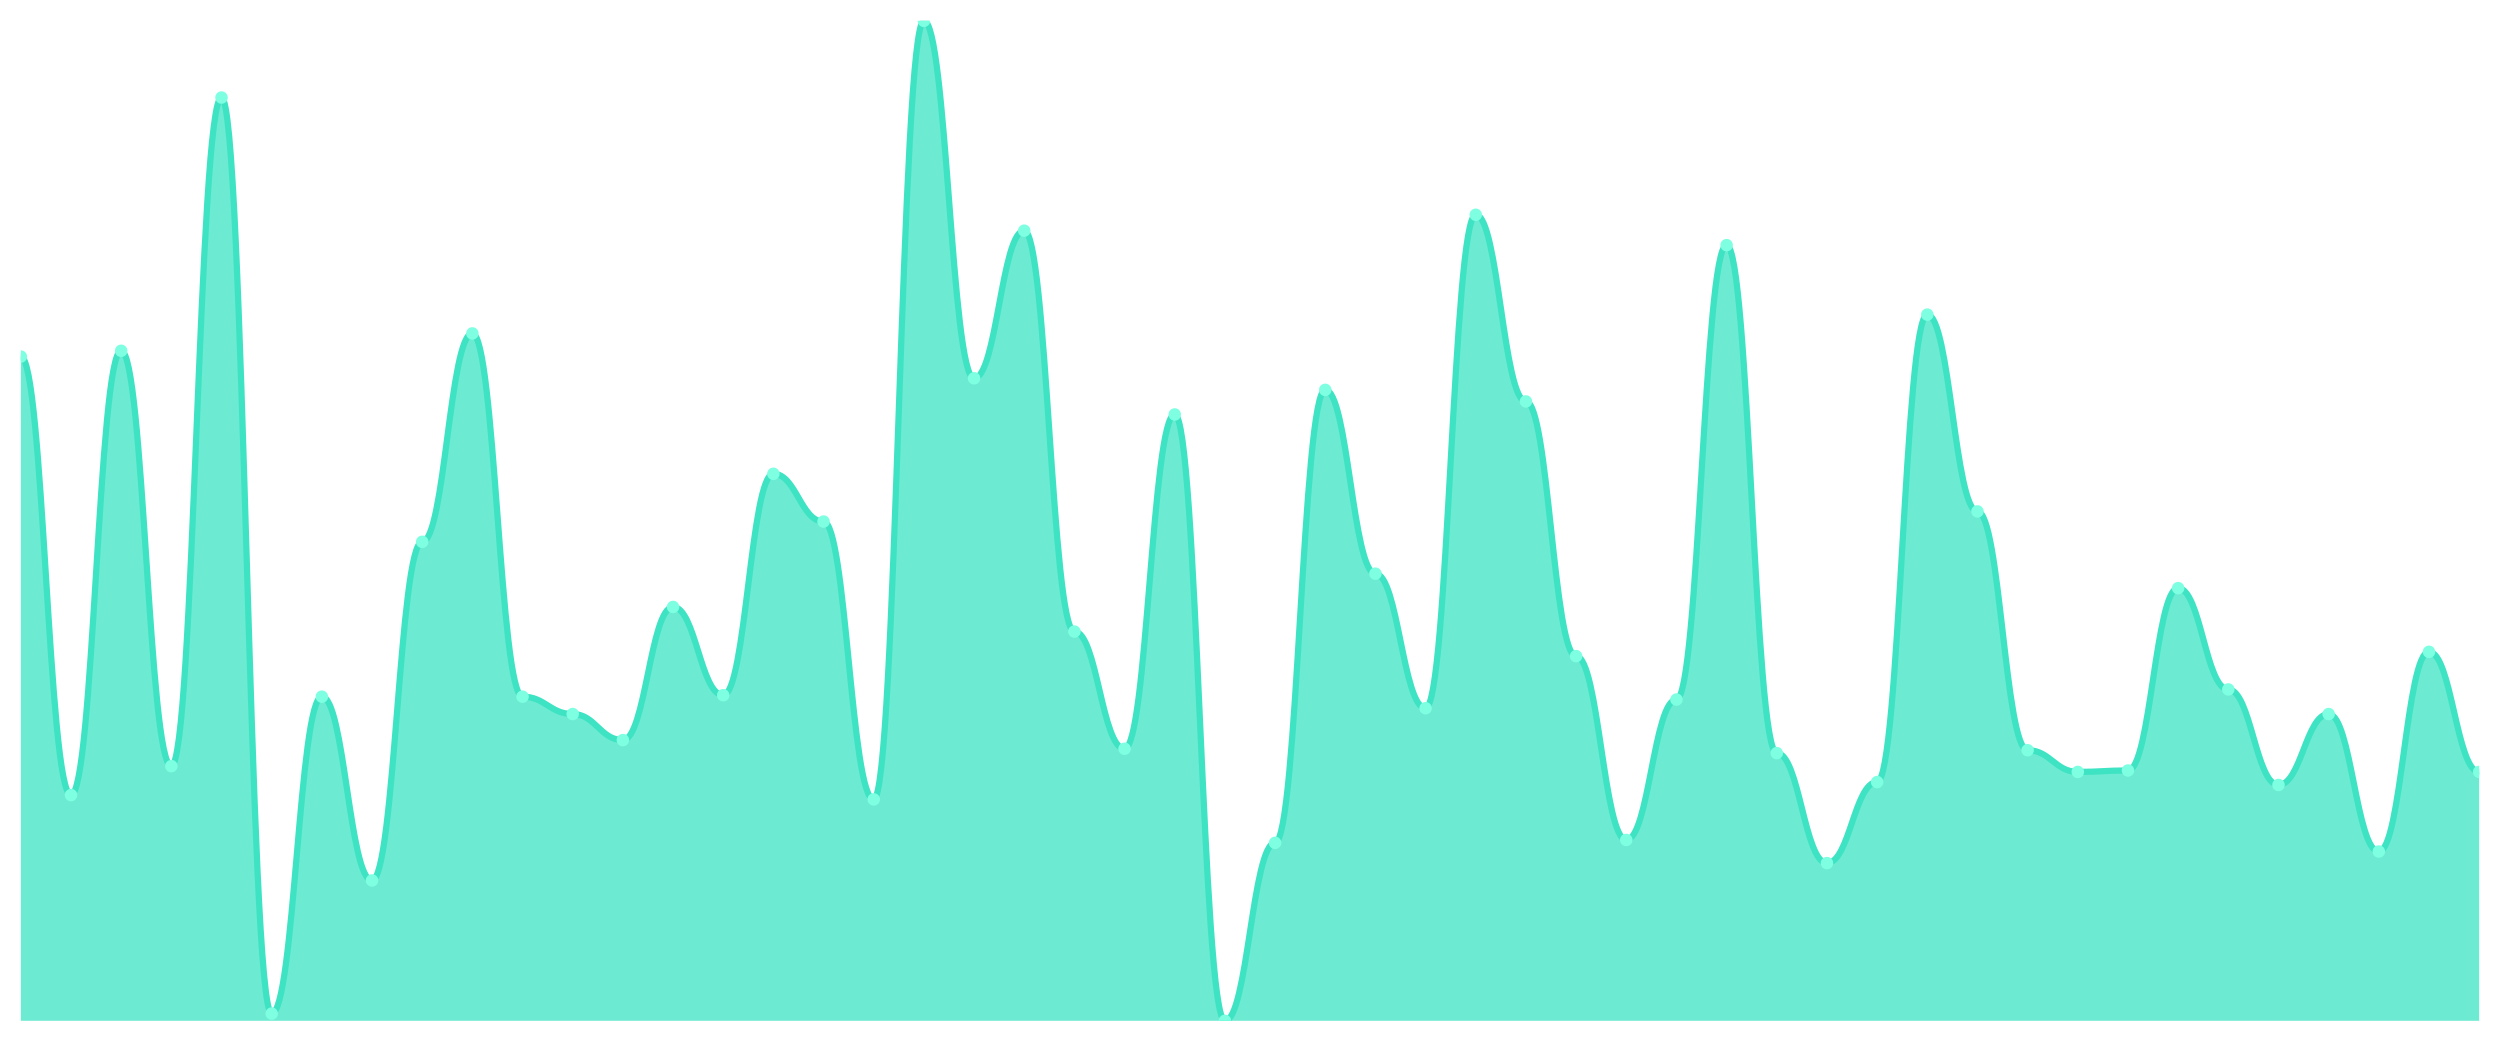
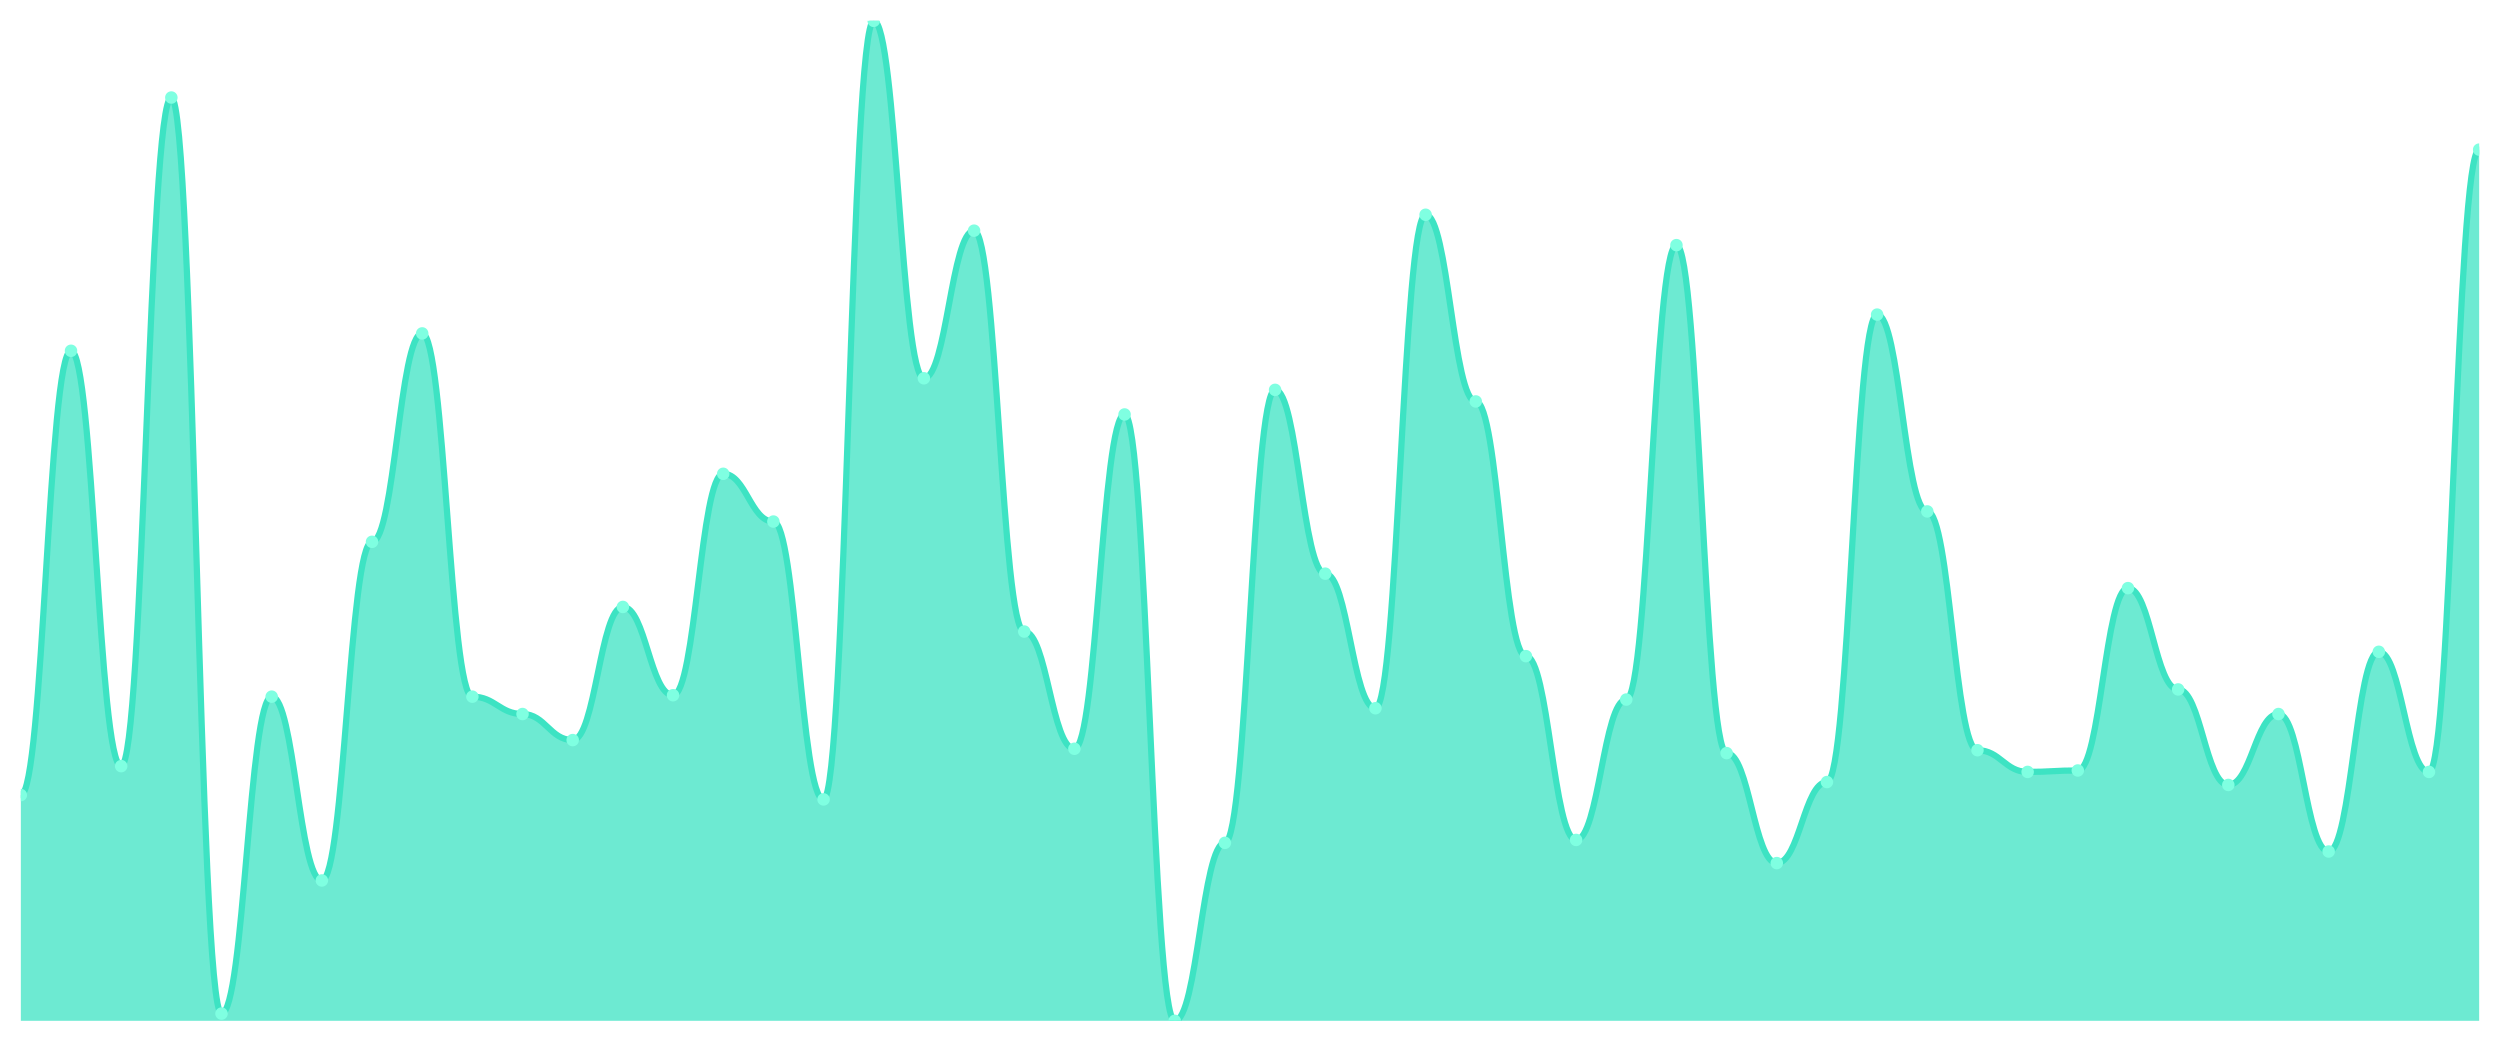
<svg xmlns="http://www.w3.org/2000/svg" viewBox="0 0 1200 500" width="1200" height="500">
  <defs>
    <clipPath id="c">
      <rect x="10" y="10" width="1180" height="480" />
    </clipPath>
  </defs>
  <rect width="1200" height="500" fill="none" />
  <g clip-path="url(#c)">
-     <path d="M 10,490 L 10,171.158 C 20.837,171.158 23.245,381.635 34.082,381.635 C 44.918,381.635 47.327,168.379 58.163,168.379 C 69,168.379 71.408,367.742 82.245,367.742 C 93.082,367.742 95.49,46.816 106.327,46.816 C 117.163,46.816 119.571,486.527 130.408,486.527 C 141.245,486.527 143.653,334.399 154.49,334.399 C 165.327,334.399 167.735,422.619 178.571,422.619 C 189.408,422.619 191.816,260.072 202.653,260.072 C 213.49,260.072 215.898,160.043 226.735,160.043 C 237.571,160.043 239.98,334.399 250.816,334.399 C 261.653,334.399 264.061,342.735 274.898,342.735 C 285.735,342.735 288.143,355.239 298.98,355.239 C 309.816,355.239 312.224,291.331 323.061,291.331 C 333.898,291.331 336.306,333.705 347.143,333.705 C 357.98,333.705 360.388,227.424 371.224,227.424 C 382.061,227.424 384.469,250.347 395.306,250.347 C 406.143,250.347 408.551,383.719 419.388,383.719 C 430.224,383.719 432.633,10 443.469,10 C 454.306,10 456.714,181.577 467.551,181.577 C 478.388,181.577 480.796,110.724 491.633,110.724 C 502.469,110.724 504.878,303.14 515.714,303.14 C 526.551,303.14 528.959,359.407 539.796,359.407 C 550.633,359.407 553.041,198.944 563.878,198.944 C 574.714,198.944 577.122,490 587.959,490 C 598.796,490 601.204,404.559 612.041,404.559 C 622.878,404.559 625.286,187.135 636.122,187.135 C 646.959,187.135 649.367,275.355 660.204,275.355 C 671.041,275.355 673.449,339.957 684.286,339.957 C 695.122,339.957 697.531,103.082 708.367,103.082 C 719.204,103.082 721.612,192.692 732.449,192.692 C 743.286,192.692 745.694,314.949 756.531,314.949 C 767.367,314.949 769.776,403.169 780.612,403.169 C 791.449,403.169 793.857,335.789 804.694,335.789 C 815.531,335.789 817.939,117.67 828.776,117.67 C 839.612,117.67 842.02,361.491 852.857,361.491 C 863.694,361.491 866.102,414.284 876.939,414.284 C 887.776,414.284 890.184,375.384 901.02,375.384 C 911.857,375.384 914.265,151.013 925.102,151.013 C 935.939,151.013 938.347,245.485 949.184,245.485 C 960.02,245.485 962.429,360.101 973.265,360.101 C 984.102,360.101 986.51,370.521 997.347,370.521 C 1008.184,370.521 1010.592,369.826 1021.429,369.826 C 1032.265,369.826 1034.673,282.301 1045.51,282.301 C 1056.347,282.301 1058.755,330.926 1069.592,330.926 C 1080.429,330.926 1082.837,376.773 1093.673,376.773 C 1104.51,376.773 1106.918,342.735 1117.755,342.735 C 1128.592,342.735 1131,408.726 1141.837,408.726 C 1152.673,408.726 1155.082,312.865 1165.918,312.865 C 1176.755,312.865 1179.163,370.521 1190,370.521 L 1190,490 Z" fill="rgba(61,227,195,0.75)" />
-     <path d="M 10,171.158 C 20.837,171.158 23.245,381.635 34.082,381.635 C 44.918,381.635 47.327,168.379 58.163,168.379 C 69,168.379 71.408,367.742 82.245,367.742 C 93.082,367.742 95.49,46.816 106.327,46.816 C 117.163,46.816 119.571,486.527 130.408,486.527 C 141.245,486.527 143.653,334.399 154.49,334.399 C 165.327,334.399 167.735,422.619 178.571,422.619 C 189.408,422.619 191.816,260.072 202.653,260.072 C 213.49,260.072 215.898,160.043 226.735,160.043 C 237.571,160.043 239.98,334.399 250.816,334.399 C 261.653,334.399 264.061,342.735 274.898,342.735 C 285.735,342.735 288.143,355.239 298.98,355.239 C 309.816,355.239 312.224,291.331 323.061,291.331 C 333.898,291.331 336.306,333.705 347.143,333.705 C 357.98,333.705 360.388,227.424 371.224,227.424 C 382.061,227.424 384.469,250.347 395.306,250.347 C 406.143,250.347 408.551,383.719 419.388,383.719 C 430.224,383.719 432.633,10 443.469,10 C 454.306,10 456.714,181.577 467.551,181.577 C 478.388,181.577 480.796,110.724 491.633,110.724 C 502.469,110.724 504.878,303.14 515.714,303.14 C 526.551,303.14 528.959,359.407 539.796,359.407 C 550.633,359.407 553.041,198.944 563.878,198.944 C 574.714,198.944 577.122,490 587.959,490 C 598.796,490 601.204,404.559 612.041,404.559 C 622.878,404.559 625.286,187.135 636.122,187.135 C 646.959,187.135 649.367,275.355 660.204,275.355 C 671.041,275.355 673.449,339.957 684.286,339.957 C 695.122,339.957 697.531,103.082 708.367,103.082 C 719.204,103.082 721.612,192.692 732.449,192.692 C 743.286,192.692 745.694,314.949 756.531,314.949 C 767.367,314.949 769.776,403.169 780.612,403.169 C 791.449,403.169 793.857,335.789 804.694,335.789 C 815.531,335.789 817.939,117.67 828.776,117.67 C 839.612,117.67 842.02,361.491 852.857,361.491 C 863.694,361.491 866.102,414.284 876.939,414.284 C 887.776,414.284 890.184,375.384 901.02,375.384 C 911.857,375.384 914.265,151.013 925.102,151.013 C 935.939,151.013 938.347,245.485 949.184,245.485 C 960.02,245.485 962.429,360.101 973.265,360.101 C 984.102,360.101 986.51,370.521 997.347,370.521 C 1008.184,370.521 1010.592,369.826 1021.429,369.826 C 1032.265,369.826 1034.673,282.301 1045.51,282.301 C 1056.347,282.301 1058.755,330.926 1069.592,330.926 C 1080.429,330.926 1082.837,376.773 1093.673,376.773 C 1104.51,376.773 1106.918,342.735 1117.755,342.735 C 1128.592,342.735 1131,408.726 1141.837,408.726 C 1152.673,408.726 1155.082,312.865 1165.918,312.865 C 1176.755,312.865 1179.163,370.521 1190,370.521" fill="none" stroke="#3de3c3" stroke-width="3" stroke-linecap="round" stroke-linejoin="round" />
-     <circle cx="10" cy="171.158" r="3" fill="#7fffe1" />
-     <circle cx="34.082" cy="381.635" r="3" fill="#7fffe1" />
-     <circle cx="58.163" cy="168.379" r="3" fill="#7fffe1" />
-     <circle cx="82.245" cy="367.742" r="3" fill="#7fffe1" />
-     <circle cx="106.327" cy="46.816" r="3" fill="#7fffe1" />
-     <circle cx="130.408" cy="486.527" r="3" fill="#7fffe1" />
-     <circle cx="154.49" cy="334.399" r="3" fill="#7fffe1" />
-     <circle cx="178.571" cy="422.619" r="3" fill="#7fffe1" />
-     <circle cx="202.653" cy="260.072" r="3" fill="#7fffe1" />
-     <circle cx="226.735" cy="160.043" r="3" fill="#7fffe1" />
-     <circle cx="250.816" cy="334.399" r="3" fill="#7fffe1" />
-     <circle cx="274.898" cy="342.735" r="3" fill="#7fffe1" />
-     <circle cx="298.98" cy="355.239" r="3" fill="#7fffe1" />
-     <circle cx="323.061" cy="291.331" r="3" fill="#7fffe1" />
-     <circle cx="347.143" cy="333.705" r="3" fill="#7fffe1" />
-     <circle cx="371.224" cy="227.424" r="3" fill="#7fffe1" />
-     <circle cx="395.306" cy="250.347" r="3" fill="#7fffe1" />
-     <circle cx="419.388" cy="383.719" r="3" fill="#7fffe1" />
-     <circle cx="443.469" cy="10" r="3" fill="#7fffe1" />
-     <circle cx="467.551" cy="181.577" r="3" fill="#7fffe1" />
-     <circle cx="491.633" cy="110.724" r="3" fill="#7fffe1" />
-     <circle cx="515.714" cy="303.14" r="3" fill="#7fffe1" />
-     <circle cx="539.796" cy="359.407" r="3" fill="#7fffe1" />
-     <circle cx="563.878" cy="198.944" r="3" fill="#7fffe1" />
-     <circle cx="587.959" cy="490" r="3" fill="#7fffe1" />
-     <circle cx="612.041" cy="404.559" r="3" fill="#7fffe1" />
-     <circle cx="636.122" cy="187.135" r="3" fill="#7fffe1" />
-     <circle cx="660.204" cy="275.355" r="3" fill="#7fffe1" />
-     <circle cx="684.286" cy="339.957" r="3" fill="#7fffe1" />
-     <circle cx="708.367" cy="103.082" r="3" fill="#7fffe1" />
-     <circle cx="732.449" cy="192.692" r="3" fill="#7fffe1" />
-     <circle cx="756.531" cy="314.949" r="3" fill="#7fffe1" />
-     <circle cx="780.612" cy="403.169" r="3" fill="#7fffe1" />
-     <circle cx="804.694" cy="335.789" r="3" fill="#7fffe1" />
-     <circle cx="828.776" cy="117.67" r="3" fill="#7fffe1" />
-     <circle cx="852.857" cy="361.491" r="3" fill="#7fffe1" />
-     <circle cx="876.939" cy="414.284" r="3" fill="#7fffe1" />
-     <circle cx="901.02" cy="375.384" r="3" fill="#7fffe1" />
-     <circle cx="925.102" cy="151.013" r="3" fill="#7fffe1" />
-     <circle cx="949.184" cy="245.485" r="3" fill="#7fffe1" />
-     <circle cx="973.265" cy="360.101" r="3" fill="#7fffe1" />
-     <circle cx="997.347" cy="370.521" r="3" fill="#7fffe1" />
-     <circle cx="1021.429" cy="369.826" r="3" fill="#7fffe1" />
-     <circle cx="1045.51" cy="282.301" r="3" fill="#7fffe1" />
-     <circle cx="1069.592" cy="330.926" r="3" fill="#7fffe1" />
-     <circle cx="1093.673" cy="376.773" r="3" fill="#7fffe1" />
-     <circle cx="1117.755" cy="342.735" r="3" fill="#7fffe1" />
-     <circle cx="1141.837" cy="408.726" r="3" fill="#7fffe1" />
-     <circle cx="1165.918" cy="312.865" r="3" fill="#7fffe1" />
-     <circle cx="1190" cy="370.521" r="3" fill="#7fffe1" />
+     <path d="M 10,490 L 10,381.635 C 20.837,381.635 23.245,168.379 34.082,168.379 C 44.918,168.379 47.327,367.742 58.163,367.742 C 69,367.742 71.408,46.816 82.245,46.816 C 93.082,46.816 95.49,486.527 106.327,486.527 C 117.163,486.527 119.571,334.399 130.408,334.399 C 141.245,334.399 143.653,422.619 154.49,422.619 C 165.327,422.619 167.735,260.072 178.571,260.072 C 189.408,260.072 191.816,160.043 202.653,160.043 C 213.49,160.043 215.898,334.399 226.735,334.399 C 237.571,334.399 239.98,342.735 250.816,342.735 C 261.653,342.735 264.061,355.239 274.898,355.239 C 285.735,355.239 288.143,291.331 298.98,291.331 C 309.816,291.331 312.224,333.705 323.061,333.705 C 333.898,333.705 336.306,227.424 347.143,227.424 C 357.98,227.424 360.388,250.347 371.224,250.347 C 382.061,250.347 384.469,383.719 395.306,383.719 C 406.143,383.719 408.551,10 419.388,10 C 430.224,10 432.633,181.577 443.469,181.577 C 454.306,181.577 456.714,110.724 467.551,110.724 C 478.388,110.724 480.796,303.14 491.633,303.14 C 502.469,303.14 504.878,359.407 515.714,359.407 C 526.551,359.407 528.959,198.944 539.796,198.944 C 550.633,198.944 553.041,490 563.878,490 C 574.714,490 577.122,404.559 587.959,404.559 C 598.796,404.559 601.204,187.135 612.041,187.135 C 622.878,187.135 625.286,275.355 636.122,275.355 C 646.959,275.355 649.367,339.957 660.204,339.957 C 671.041,339.957 673.449,103.082 684.286,103.082 C 695.122,103.082 697.531,192.692 708.367,192.692 C 719.204,192.692 721.612,314.949 732.449,314.949 C 743.286,314.949 745.694,403.169 756.531,403.169 C 767.367,403.169 769.776,335.789 780.612,335.789 C 791.449,335.789 793.857,117.67 804.694,117.67 C 815.531,117.67 817.939,361.491 828.776,361.491 C 839.612,361.491 842.02,414.284 852.857,414.284 C 863.694,414.284 866.102,375.384 876.939,375.384 C 887.776,375.384 890.184,151.013 901.02,151.013 C 911.857,151.013 914.265,245.485 925.102,245.485 C 935.939,245.485 938.347,360.101 949.184,360.101 C 960.02,360.101 962.429,370.521 973.265,370.521 C 984.102,370.521 986.51,369.826 997.347,369.826 C 1008.184,369.826 1010.592,282.301 1021.429,282.301 C 1032.265,282.301 1034.673,330.926 1045.51,330.926 C 1056.347,330.926 1058.755,376.773 1069.592,376.773 C 1080.429,376.773 1082.837,342.735 1093.673,342.735 C 1104.51,342.735 1106.918,408.726 1117.755,408.726 C 1128.592,408.726 1131,312.865 1141.837,312.865 C 1152.673,312.865 1155.082,370.521 1165.918,370.521 C 1176.755,370.521 1179.163,71.823 1190,71.823 L 1190,490 Z" fill="rgba(61,227,195,0.75)" />
+     <path d="M 10,381.635 C 20.837,381.635 23.245,168.379 34.082,168.379 C 44.918,168.379 47.327,367.742 58.163,367.742 C 69,367.742 71.408,46.816 82.245,46.816 C 93.082,46.816 95.49,486.527 106.327,486.527 C 117.163,486.527 119.571,334.399 130.408,334.399 C 141.245,334.399 143.653,422.619 154.49,422.619 C 165.327,422.619 167.735,260.072 178.571,260.072 C 189.408,260.072 191.816,160.043 202.653,160.043 C 213.49,160.043 215.898,334.399 226.735,334.399 C 237.571,334.399 239.98,342.735 250.816,342.735 C 261.653,342.735 264.061,355.239 274.898,355.239 C 285.735,355.239 288.143,291.331 298.98,291.331 C 309.816,291.331 312.224,333.705 323.061,333.705 C 333.898,333.705 336.306,227.424 347.143,227.424 C 357.98,227.424 360.388,250.347 371.224,250.347 C 382.061,250.347 384.469,383.719 395.306,383.719 C 406.143,383.719 408.551,10 419.388,10 C 430.224,10 432.633,181.577 443.469,181.577 C 454.306,181.577 456.714,110.724 467.551,110.724 C 478.388,110.724 480.796,303.14 491.633,303.14 C 502.469,303.14 504.878,359.407 515.714,359.407 C 526.551,359.407 528.959,198.944 539.796,198.944 C 550.633,198.944 553.041,490 563.878,490 C 574.714,490 577.122,404.559 587.959,404.559 C 598.796,404.559 601.204,187.135 612.041,187.135 C 622.878,187.135 625.286,275.355 636.122,275.355 C 646.959,275.355 649.367,339.957 660.204,339.957 C 671.041,339.957 673.449,103.082 684.286,103.082 C 695.122,103.082 697.531,192.692 708.367,192.692 C 719.204,192.692 721.612,314.949 732.449,314.949 C 743.286,314.949 745.694,403.169 756.531,403.169 C 767.367,403.169 769.776,335.789 780.612,335.789 C 791.449,335.789 793.857,117.67 804.694,117.67 C 815.531,117.67 817.939,361.491 828.776,361.491 C 839.612,361.491 842.02,414.284 852.857,414.284 C 863.694,414.284 866.102,375.384 876.939,375.384 C 887.776,375.384 890.184,151.013 901.02,151.013 C 911.857,151.013 914.265,245.485 925.102,245.485 C 935.939,245.485 938.347,360.101 949.184,360.101 C 960.02,360.101 962.429,370.521 973.265,370.521 C 984.102,370.521 986.51,369.826 997.347,369.826 C 1008.184,369.826 1010.592,282.301 1021.429,282.301 C 1032.265,282.301 1034.673,330.926 1045.51,330.926 C 1056.347,330.926 1058.755,376.773 1069.592,376.773 C 1080.429,376.773 1082.837,342.735 1093.673,342.735 C 1104.51,342.735 1106.918,408.726 1117.755,408.726 C 1128.592,408.726 1131,312.865 1141.837,312.865 C 1152.673,312.865 1155.082,370.521 1165.918,370.521 C 1176.755,370.521 1179.163,71.823 1190,71.823" fill="none" stroke="#3de3c3" stroke-width="3" stroke-linecap="round" stroke-linejoin="round" />
+     <circle cx="10" cy="381.635" r="3" fill="#7fffe1" />
+     <circle cx="34.082" cy="168.379" r="3" fill="#7fffe1" />
+     <circle cx="58.163" cy="367.742" r="3" fill="#7fffe1" />
+     <circle cx="82.245" cy="46.816" r="3" fill="#7fffe1" />
+     <circle cx="106.327" cy="486.527" r="3" fill="#7fffe1" />
+     <circle cx="130.408" cy="334.399" r="3" fill="#7fffe1" />
+     <circle cx="154.49" cy="422.619" r="3" fill="#7fffe1" />
+     <circle cx="178.571" cy="260.072" r="3" fill="#7fffe1" />
+     <circle cx="202.653" cy="160.043" r="3" fill="#7fffe1" />
+     <circle cx="226.735" cy="334.399" r="3" fill="#7fffe1" />
+     <circle cx="250.816" cy="342.735" r="3" fill="#7fffe1" />
+     <circle cx="274.898" cy="355.239" r="3" fill="#7fffe1" />
+     <circle cx="298.98" cy="291.331" r="3" fill="#7fffe1" />
+     <circle cx="323.061" cy="333.705" r="3" fill="#7fffe1" />
+     <circle cx="347.143" cy="227.424" r="3" fill="#7fffe1" />
+     <circle cx="371.224" cy="250.347" r="3" fill="#7fffe1" />
+     <circle cx="395.306" cy="383.719" r="3" fill="#7fffe1" />
+     <circle cx="419.388" cy="10" r="3" fill="#7fffe1" />
+     <circle cx="443.469" cy="181.577" r="3" fill="#7fffe1" />
+     <circle cx="467.551" cy="110.724" r="3" fill="#7fffe1" />
+     <circle cx="491.633" cy="303.14" r="3" fill="#7fffe1" />
+     <circle cx="515.714" cy="359.407" r="3" fill="#7fffe1" />
+     <circle cx="539.796" cy="198.944" r="3" fill="#7fffe1" />
+     <circle cx="563.878" cy="490" r="3" fill="#7fffe1" />
+     <circle cx="587.959" cy="404.559" r="3" fill="#7fffe1" />
+     <circle cx="612.041" cy="187.135" r="3" fill="#7fffe1" />
+     <circle cx="636.122" cy="275.355" r="3" fill="#7fffe1" />
+     <circle cx="660.204" cy="339.957" r="3" fill="#7fffe1" />
+     <circle cx="684.286" cy="103.082" r="3" fill="#7fffe1" />
+     <circle cx="708.367" cy="192.692" r="3" fill="#7fffe1" />
+     <circle cx="732.449" cy="314.949" r="3" fill="#7fffe1" />
+     <circle cx="756.531" cy="403.169" r="3" fill="#7fffe1" />
+     <circle cx="780.612" cy="335.789" r="3" fill="#7fffe1" />
+     <circle cx="804.694" cy="117.67" r="3" fill="#7fffe1" />
+     <circle cx="828.776" cy="361.491" r="3" fill="#7fffe1" />
+     <circle cx="852.857" cy="414.284" r="3" fill="#7fffe1" />
+     <circle cx="876.939" cy="375.384" r="3" fill="#7fffe1" />
+     <circle cx="901.02" cy="151.013" r="3" fill="#7fffe1" />
+     <circle cx="925.102" cy="245.485" r="3" fill="#7fffe1" />
+     <circle cx="949.184" cy="360.101" r="3" fill="#7fffe1" />
+     <circle cx="973.265" cy="370.521" r="3" fill="#7fffe1" />
+     <circle cx="997.347" cy="369.826" r="3" fill="#7fffe1" />
+     <circle cx="1021.429" cy="282.301" r="3" fill="#7fffe1" />
+     <circle cx="1045.51" cy="330.926" r="3" fill="#7fffe1" />
+     <circle cx="1069.592" cy="376.773" r="3" fill="#7fffe1" />
+     <circle cx="1093.673" cy="342.735" r="3" fill="#7fffe1" />
+     <circle cx="1117.755" cy="408.726" r="3" fill="#7fffe1" />
+     <circle cx="1141.837" cy="312.865" r="3" fill="#7fffe1" />
+     <circle cx="1165.918" cy="370.521" r="3" fill="#7fffe1" />
+     <circle cx="1190" cy="71.823" r="3" fill="#7fffe1" />
  </g>
</svg>
